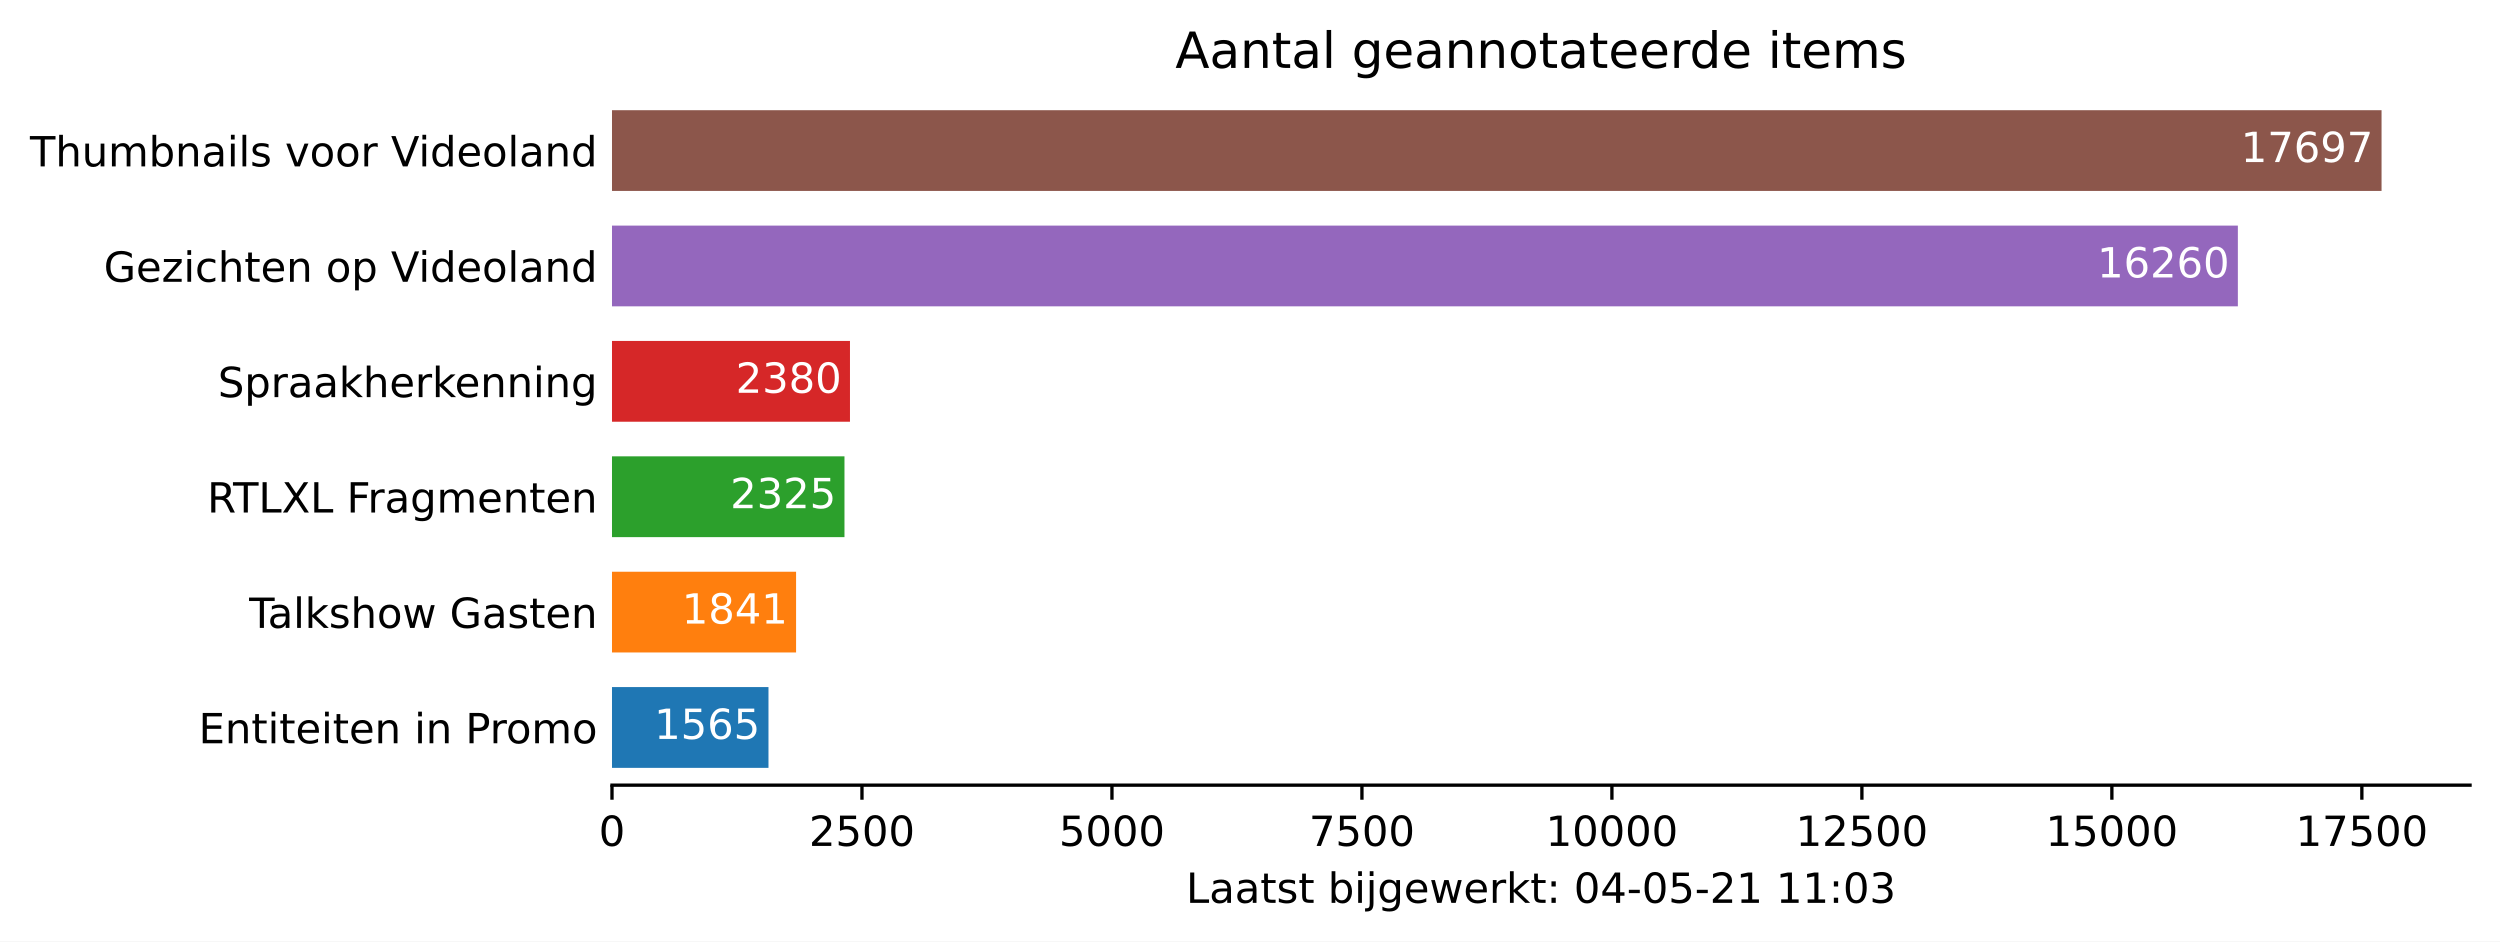
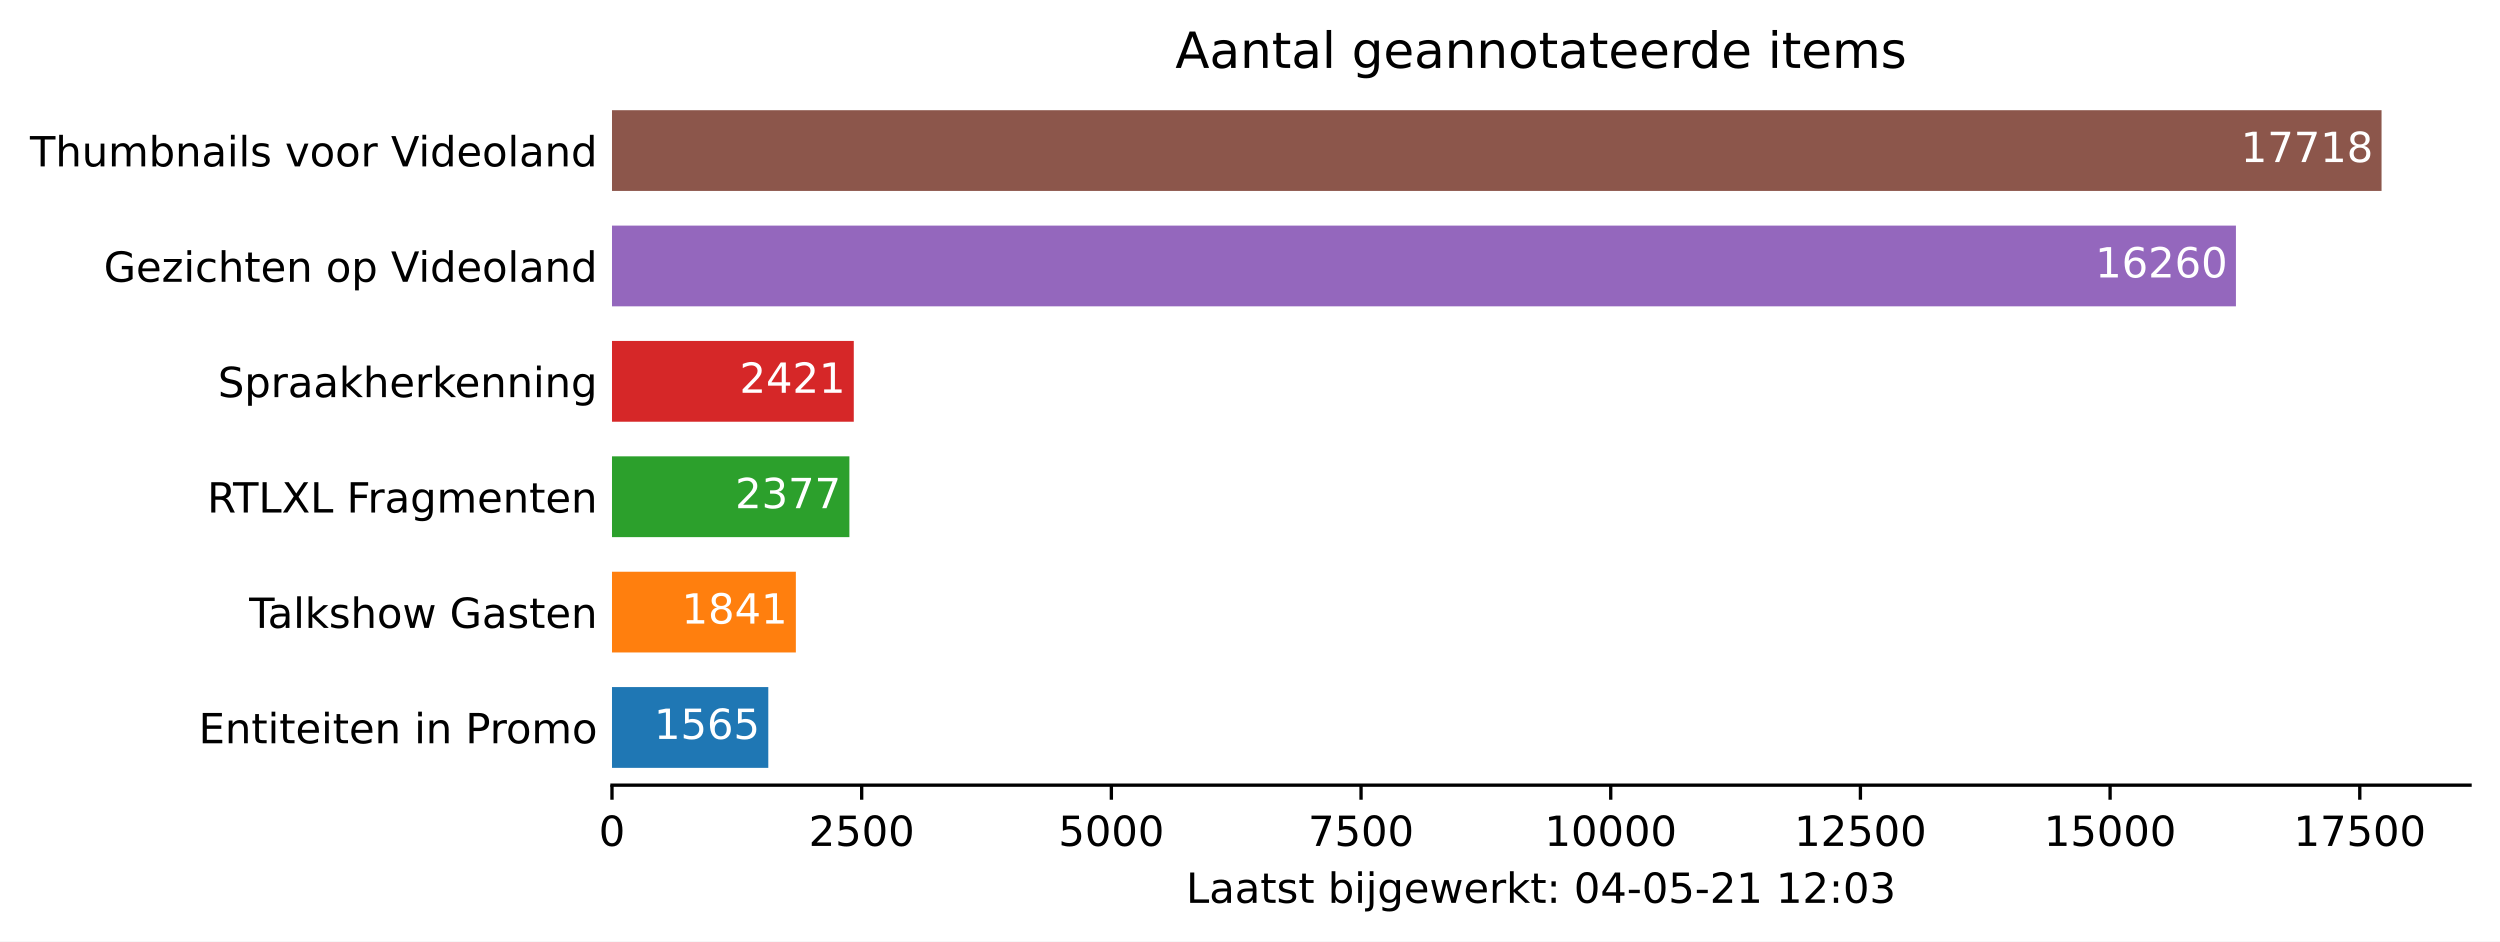
<svg xmlns="http://www.w3.org/2000/svg" xmlns:xlink="http://www.w3.org/1999/xlink" height="226.194pt" version="1.1" viewBox="0 0 600.633 226.194" width="600.633pt">
  <defs>
    <style type="text/css">*{stroke-linecap:butt;stroke-linejoin:round;}</style>
  </defs>
  <g id="figure_1">
    <g id="patch_1">
      <path d="M 0 226.194  L 600.633 226.194  L 600.633 0  L 0 0  z " style="fill:#ffffff;" />
    </g>
    <g id="axes_1">
      <g id="patch_2">
        <path d="M 147.033 188.638  L 593.433 188.638  L 593.433 22.318  L 147.033 22.318  z " style="fill:#ffffff;" />
      </g>
      <g id="patch_3">
-         <path clip-path="url(#pfae0122bdb)" d="M 147.033 184.48  L 184.63 184.48  L 184.63 165.076  L 147.033 165.076  z " style="fill:#1f77b4;" />
+         <path clip-path="url(#p03fb375055)" d="M 147.033 184.48  L 184.585 184.48  L 184.585 165.076  L 147.033 165.076  z " style="fill:#1f77b4;" />
      </g>
      <g id="patch_4">
-         <path clip-path="url(#pfae0122bdb)" d="M 147.033 156.76  L 191.26 156.76  L 191.26 137.356  L 147.033 137.356  z " style="fill:#ff7f0e;" />
+         <path clip-path="url(#p03fb375055)" d="M 147.033 156.76  L 191.208 156.76  L 191.208 137.356  L 147.033 137.356  z " style="fill:#ff7f0e;" />
      </g>
      <g id="patch_5">
-         <path clip-path="url(#pfae0122bdb)" d="M 147.033 129.04  L 202.887 129.04  L 202.887 109.636  L 147.033 109.636  z " style="fill:#2ca02c;" />
+         <path clip-path="url(#p03fb375055)" d="M 147.033 129.04  L 204.069 129.04  L 204.069 109.636  L 147.033 109.636  z " style="fill:#2ca02c;" />
      </g>
      <g id="patch_6">
-         <path clip-path="url(#pfae0122bdb)" d="M 147.033 101.32  L 204.209 101.32  L 204.209 81.916  L 147.033 81.916  z " style="fill:#d62728;" />
+         <path clip-path="url(#p03fb375055)" d="M 147.033 101.32  L 205.125 101.32  L 205.125 81.916  L 147.033 81.916  z " style="fill:#d62728;" />
      </g>
      <g id="patch_7">
-         <path clip-path="url(#pfae0122bdb)" d="M 147.033 73.6  L 537.654 73.6  L 537.654 54.196  L 147.033 54.196  z " style="fill:#9467bd;" />
+         <path clip-path="url(#p03fb375055)" d="M 147.033 73.6  L 537.191 73.6  L 537.191 54.196  L 147.033 54.196  z " style="fill:#9467bd;" />
      </g>
      <g id="patch_8">
-         <path clip-path="url(#pfae0122bdb)" d="M 147.033 45.88  L 572.176 45.88  L 572.176 26.476  L 147.033 26.476  z " style="fill:#8c564b;" />
+         <path clip-path="url(#p03fb375055)" d="M 147.033 45.88  L 572.176 45.88  L 572.176 26.476  L 147.033 26.476  z " style="fill:#8c564b;" />
      </g>
      <g id="matplotlib.axis_1">
        <g id="xtick_1">
          <g id="line2d_1">
            <defs>
-               <path d="M 0 0  L 0 3.5  " id="m5f03f64c68" style="stroke:#000000;stroke-width:0.8;" />
+               <path d="M 0 0  L 0 3.5  " id="m12573d5bdf" style="stroke:#000000;stroke-width:0.8;" />
            </defs>
            <g>
-               <use style="stroke:#000000;stroke-width:0.8;" x="147.033" xlink:href="#m5f03f64c68" y="188.638" />
+               <use style="stroke:#000000;stroke-width:0.8;" x="147.033" xlink:href="#m12573d5bdf" y="188.638" />
            </g>
          </g>
          <g id="text_1">
            <g transform="translate(143.8516 203.2366)scale(0.1 -0.1)">
              <defs>
                <path d="M 2034 4250  Q 1547 4250 1301 3770  Q 1056 3291 1056 2328  Q 1056 1369 1301 889  Q 1547 409 2034 409  Q 2525 409 2770 889  Q 3016 1369 3016 2328  Q 3016 3291 2770 3770  Q 2525 4250 2034 4250  z M 2034 4750  Q 2819 4750 3233 4129  Q 3647 3509 3647 2328  Q 3647 1150 3233 529  Q 2819 -91 2034 -91  Q 1250 -91 836 529  Q 422 1150 422 2328  Q 422 3509 836 4129  Q 1250 4750 2034 4750  z " id="DejaVuSans-30" transform="scale(0.015625)" />
              </defs>
              <use xlink:href="#DejaVuSans-30" />
            </g>
          </g>
        </g>
        <g id="xtick_2">
          <g id="line2d_2">
            <g>
-               <use style="stroke:#000000;stroke-width:0.8;" x="207.091" xlink:href="#m5f03f64c68" y="188.638" />
+               <use style="stroke:#000000;stroke-width:0.8;" x="207.02" xlink:href="#m12573d5bdf" y="188.638" />
            </g>
          </g>
          <g id="text_2">
-             <g transform="translate(194.3664 203.2366)scale(0.1 -0.1)">
+             <g transform="translate(194.2952 203.2366)scale(0.1 -0.1)">
              <defs>
                <path d="M 1228 531  L 3431 531  L 3431 0  L 469 0  L 469 531  Q 828 903 1448 1529  Q 2069 2156 2228 2338  Q 2531 2678 2651 2914  Q 2772 3150 2772 3378  Q 2772 3750 2511 3984  Q 2250 4219 1831 4219  Q 1534 4219 1204 4116  Q 875 4013 500 3803  L 500 4441  Q 881 4594 1212 4672  Q 1544 4750 1819 4750  Q 2544 4750 2975 4387  Q 3406 4025 3406 3419  Q 3406 3131 3298 2873  Q 3191 2616 2906 2266  Q 2828 2175 2409 1742  Q 1991 1309 1228 531  z " id="DejaVuSans-32" transform="scale(0.015625)" />
                <path d="M 691 4666  L 3169 4666  L 3169 4134  L 1269 4134  L 1269 2991  Q 1406 3038 1543 3061  Q 1681 3084 1819 3084  Q 2600 3084 3056 2656  Q 3513 2228 3513 1497  Q 3513 744 3044 326  Q 2575 -91 1722 -91  Q 1428 -91 1123 -41  Q 819 9 494 109  L 494 744  Q 775 591 1075 516  Q 1375 441 1709 441  Q 2250 441 2565 725  Q 2881 1009 2881 1497  Q 2881 1984 2565 2268  Q 2250 2553 1709 2553  Q 1456 2553 1204 2497  Q 953 2441 691 2322  L 691 4666  z " id="DejaVuSans-35" transform="scale(0.015625)" />
              </defs>
              <use xlink:href="#DejaVuSans-32" />
              <use x="63.623" xlink:href="#DejaVuSans-35" />
              <use x="127.246" xlink:href="#DejaVuSans-30" />
              <use x="190.869" xlink:href="#DejaVuSans-30" />
            </g>
          </g>
        </g>
        <g id="xtick_3">
          <g id="line2d_3">
            <g>
-               <use style="stroke:#000000;stroke-width:0.8;" x="267.15" xlink:href="#m5f03f64c68" y="188.638" />
+               <use style="stroke:#000000;stroke-width:0.8;" x="267.008" xlink:href="#m12573d5bdf" y="188.638" />
            </g>
          </g>
          <g id="text_3">
-             <g transform="translate(254.425 203.2366)scale(0.1 -0.1)">
+             <g transform="translate(254.2827 203.2366)scale(0.1 -0.1)">
              <use xlink:href="#DejaVuSans-35" />
              <use x="63.623" xlink:href="#DejaVuSans-30" />
              <use x="127.246" xlink:href="#DejaVuSans-30" />
              <use x="190.869" xlink:href="#DejaVuSans-30" />
            </g>
          </g>
        </g>
        <g id="xtick_4">
          <g id="line2d_4">
            <g>
-               <use style="stroke:#000000;stroke-width:0.8;" x="327.209" xlink:href="#m5f03f64c68" y="188.638" />
+               <use style="stroke:#000000;stroke-width:0.8;" x="326.995" xlink:href="#m12573d5bdf" y="188.638" />
            </g>
          </g>
          <g id="text_4">
-             <g transform="translate(314.4836 203.2366)scale(0.1 -0.1)">
+             <g transform="translate(314.2701 203.2366)scale(0.1 -0.1)">
              <defs>
                <path d="M 525 4666  L 3525 4666  L 3525 4397  L 1831 0  L 1172 0  L 2766 4134  L 525 4134  L 525 4666  z " id="DejaVuSans-37" transform="scale(0.015625)" />
              </defs>
              <use xlink:href="#DejaVuSans-37" />
              <use x="63.623" xlink:href="#DejaVuSans-35" />
              <use x="127.246" xlink:href="#DejaVuSans-30" />
              <use x="190.869" xlink:href="#DejaVuSans-30" />
            </g>
          </g>
        </g>
        <g id="xtick_5">
          <g id="line2d_5">
            <g>
-               <use style="stroke:#000000;stroke-width:0.8;" x="387.267" xlink:href="#m5f03f64c68" y="188.638" />
+               <use style="stroke:#000000;stroke-width:0.8;" x="386.983" xlink:href="#m12573d5bdf" y="188.638" />
            </g>
          </g>
          <g id="text_5">
-             <g transform="translate(371.361 203.2366)scale(0.1 -0.1)">
+             <g transform="translate(371.0763 203.2366)scale(0.1 -0.1)">
              <defs>
                <path d="M 794 531  L 1825 531  L 1825 4091  L 703 3866  L 703 4441  L 1819 4666  L 2450 4666  L 2450 531  L 3481 531  L 3481 0  L 794 0  L 794 531  z " id="DejaVuSans-31" transform="scale(0.015625)" />
              </defs>
              <use xlink:href="#DejaVuSans-31" />
              <use x="63.623" xlink:href="#DejaVuSans-30" />
              <use x="127.246" xlink:href="#DejaVuSans-30" />
              <use x="190.869" xlink:href="#DejaVuSans-30" />
              <use x="254.492" xlink:href="#DejaVuSans-30" />
            </g>
          </g>
        </g>
        <g id="xtick_6">
          <g id="line2d_6">
            <g>
-               <use style="stroke:#000000;stroke-width:0.8;" x="447.326" xlink:href="#m5f03f64c68" y="188.638" />
+               <use style="stroke:#000000;stroke-width:0.8;" x="446.97" xlink:href="#m12573d5bdf" y="188.638" />
            </g>
          </g>
          <g id="text_6">
-             <g transform="translate(431.4196 203.2366)scale(0.1 -0.1)">
+             <g transform="translate(431.0637 203.2366)scale(0.1 -0.1)">
              <use xlink:href="#DejaVuSans-31" />
              <use x="63.623" xlink:href="#DejaVuSans-32" />
              <use x="127.246" xlink:href="#DejaVuSans-35" />
              <use x="190.869" xlink:href="#DejaVuSans-30" />
              <use x="254.492" xlink:href="#DejaVuSans-30" />
            </g>
          </g>
        </g>
        <g id="xtick_7">
          <g id="line2d_7">
            <g>
-               <use style="stroke:#000000;stroke-width:0.8;" x="507.384" xlink:href="#m5f03f64c68" y="188.638" />
+               <use style="stroke:#000000;stroke-width:0.8;" x="506.957" xlink:href="#m12573d5bdf" y="188.638" />
            </g>
          </g>
          <g id="text_7">
-             <g transform="translate(491.4782 203.2366)scale(0.1 -0.1)">
+             <g transform="translate(491.0511 203.2366)scale(0.1 -0.1)">
              <use xlink:href="#DejaVuSans-31" />
              <use x="63.623" xlink:href="#DejaVuSans-35" />
              <use x="127.246" xlink:href="#DejaVuSans-30" />
              <use x="190.869" xlink:href="#DejaVuSans-30" />
              <use x="254.492" xlink:href="#DejaVuSans-30" />
            </g>
          </g>
        </g>
        <g id="xtick_8">
          <g id="line2d_8">
            <g>
-               <use style="stroke:#000000;stroke-width:0.8;" x="567.443" xlink:href="#m5f03f64c68" y="188.638" />
+               <use style="stroke:#000000;stroke-width:0.8;" x="566.945" xlink:href="#m12573d5bdf" y="188.638" />
            </g>
          </g>
          <g id="text_8">
-             <g transform="translate(551.5368 203.2366)scale(0.1 -0.1)">
+             <g transform="translate(551.0385 203.2366)scale(0.1 -0.1)">
              <use xlink:href="#DejaVuSans-31" />
              <use x="63.623" xlink:href="#DejaVuSans-37" />
              <use x="127.246" xlink:href="#DejaVuSans-35" />
              <use x="190.869" xlink:href="#DejaVuSans-30" />
              <use x="254.492" xlink:href="#DejaVuSans-30" />
            </g>
          </g>
        </g>
        <g id="text_9">
          <g transform="translate(284.9578 216.9147)scale(0.1 -0.1)">
            <defs>
              <path d="M 628 4666  L 1259 4666  L 1259 531  L 3531 531  L 3531 0  L 628 0  L 628 4666  z " id="DejaVuSans-4c" transform="scale(0.015625)" />
              <path d="M 2194 1759  Q 1497 1759 1228 1600  Q 959 1441 959 1056  Q 959 750 1161 570  Q 1363 391 1709 391  Q 2188 391 2477 730  Q 2766 1069 2766 1631  L 2766 1759  L 2194 1759  z M 3341 1997  L 3341 0  L 2766 0  L 2766 531  Q 2569 213 2275 61  Q 1981 -91 1556 -91  Q 1019 -91 701 211  Q 384 513 384 1019  Q 384 1609 779 1909  Q 1175 2209 1959 2209  L 2766 2209  L 2766 2266  Q 2766 2663 2505 2880  Q 2244 3097 1772 3097  Q 1472 3097 1187 3025  Q 903 2953 641 2809  L 641 3341  Q 956 3463 1253 3523  Q 1550 3584 1831 3584  Q 2591 3584 2966 3190  Q 3341 2797 3341 1997  z " id="DejaVuSans-61" transform="scale(0.015625)" />
              <path d="M 1172 4494  L 1172 3500  L 2356 3500  L 2356 3053  L 1172 3053  L 1172 1153  Q 1172 725 1289 603  Q 1406 481 1766 481  L 2356 481  L 2356 0  L 1766 0  Q 1100 0 847 248  Q 594 497 594 1153  L 594 3053  L 172 3053  L 172 3500  L 594 3500  L 594 4494  L 1172 4494  z " id="DejaVuSans-74" transform="scale(0.015625)" />
              <path d="M 2834 3397  L 2834 2853  Q 2591 2978 2328 3040  Q 2066 3103 1784 3103  Q 1356 3103 1142 2972  Q 928 2841 928 2578  Q 928 2378 1081 2264  Q 1234 2150 1697 2047  L 1894 2003  Q 2506 1872 2764 1633  Q 3022 1394 3022 966  Q 3022 478 2636 193  Q 2250 -91 1575 -91  Q 1294 -91 989 -36  Q 684 19 347 128  L 347 722  Q 666 556 975 473  Q 1284 391 1588 391  Q 1994 391 2212 530  Q 2431 669 2431 922  Q 2431 1156 2273 1281  Q 2116 1406 1581 1522  L 1381 1569  Q 847 1681 609 1914  Q 372 2147 372 2553  Q 372 3047 722 3315  Q 1072 3584 1716 3584  Q 2034 3584 2315 3537  Q 2597 3491 2834 3397  z " id="DejaVuSans-73" transform="scale(0.015625)" />
              <path id="DejaVuSans-20" transform="scale(0.015625)" />
              <path d="M 3116 1747  Q 3116 2381 2855 2742  Q 2594 3103 2138 3103  Q 1681 3103 1420 2742  Q 1159 2381 1159 1747  Q 1159 1113 1420 752  Q 1681 391 2138 391  Q 2594 391 2855 752  Q 3116 1113 3116 1747  z M 1159 2969  Q 1341 3281 1617 3432  Q 1894 3584 2278 3584  Q 2916 3584 3314 3078  Q 3713 2572 3713 1747  Q 3713 922 3314 415  Q 2916 -91 2278 -91  Q 1894 -91 1617 61  Q 1341 213 1159 525  L 1159 0  L 581 0  L 581 4863  L 1159 4863  L 1159 2969  z " id="DejaVuSans-62" transform="scale(0.015625)" />
              <path d="M 603 3500  L 1178 3500  L 1178 0  L 603 0  L 603 3500  z M 603 4863  L 1178 4863  L 1178 4134  L 603 4134  L 603 4863  z " id="DejaVuSans-69" transform="scale(0.015625)" />
              <path d="M 603 3500  L 1178 3500  L 1178 -63  Q 1178 -731 923 -1031  Q 669 -1331 103 -1331  L -116 -1331  L -116 -844  L 38 -844  Q 366 -844 484 -692  Q 603 -541 603 -63  L 603 3500  z M 603 4863  L 1178 4863  L 1178 4134  L 603 4134  L 603 4863  z " id="DejaVuSans-6a" transform="scale(0.015625)" />
              <path d="M 2906 1791  Q 2906 2416 2648 2759  Q 2391 3103 1925 3103  Q 1463 3103 1205 2759  Q 947 2416 947 1791  Q 947 1169 1205 825  Q 1463 481 1925 481  Q 2391 481 2648 825  Q 2906 1169 2906 1791  z M 3481 434  Q 3481 -459 3084 -895  Q 2688 -1331 1869 -1331  Q 1566 -1331 1297 -1286  Q 1028 -1241 775 -1147  L 775 -588  Q 1028 -725 1275 -790  Q 1522 -856 1778 -856  Q 2344 -856 2625 -561  Q 2906 -266 2906 331  L 2906 616  Q 2728 306 2450 153  Q 2172 0 1784 0  Q 1141 0 747 490  Q 353 981 353 1791  Q 353 2603 747 3093  Q 1141 3584 1784 3584  Q 2172 3584 2450 3431  Q 2728 3278 2906 2969  L 2906 3500  L 3481 3500  L 3481 434  z " id="DejaVuSans-67" transform="scale(0.015625)" />
              <path d="M 3597 1894  L 3597 1613  L 953 1613  Q 991 1019 1311 708  Q 1631 397 2203 397  Q 2534 397 2845 478  Q 3156 559 3463 722  L 3463 178  Q 3153 47 2828 -22  Q 2503 -91 2169 -91  Q 1331 -91 842 396  Q 353 884 353 1716  Q 353 2575 817 3079  Q 1281 3584 2069 3584  Q 2775 3584 3186 3129  Q 3597 2675 3597 1894  z M 3022 2063  Q 3016 2534 2758 2815  Q 2500 3097 2075 3097  Q 1594 3097 1305 2825  Q 1016 2553 972 2059  L 3022 2063  z " id="DejaVuSans-65" transform="scale(0.015625)" />
              <path d="M 269 3500  L 844 3500  L 1563 769  L 2278 3500  L 2956 3500  L 3675 769  L 4391 3500  L 4966 3500  L 4050 0  L 3372 0  L 2619 2869  L 1863 0  L 1184 0  L 269 3500  z " id="DejaVuSans-77" transform="scale(0.015625)" />
              <path d="M 2631 2963  Q 2534 3019 2420 3045  Q 2306 3072 2169 3072  Q 1681 3072 1420 2755  Q 1159 2438 1159 1844  L 1159 0  L 581 0  L 581 3500  L 1159 3500  L 1159 2956  Q 1341 3275 1631 3429  Q 1922 3584 2338 3584  Q 2397 3584 2469 3576  Q 2541 3569 2628 3553  L 2631 2963  z " id="DejaVuSans-72" transform="scale(0.015625)" />
              <path d="M 581 4863  L 1159 4863  L 1159 1991  L 2875 3500  L 3609 3500  L 1753 1863  L 3688 0  L 2938 0  L 1159 1709  L 1159 0  L 581 0  L 581 4863  z " id="DejaVuSans-6b" transform="scale(0.015625)" />
              <path d="M 750 794  L 1409 794  L 1409 0  L 750 0  L 750 794  z M 750 3309  L 1409 3309  L 1409 2516  L 750 2516  L 750 3309  z " id="DejaVuSans-3a" transform="scale(0.015625)" />
              <path d="M 2419 4116  L 825 1625  L 2419 1625  L 2419 4116  z M 2253 4666  L 3047 4666  L 3047 1625  L 3713 1625  L 3713 1100  L 3047 1100  L 3047 0  L 2419 0  L 2419 1100  L 313 1100  L 313 1709  L 2253 4666  z " id="DejaVuSans-34" transform="scale(0.015625)" />
              <path d="M 313 2009  L 1997 2009  L 1997 1497  L 313 1497  L 313 2009  z " id="DejaVuSans-2d" transform="scale(0.015625)" />
              <path d="M 2597 2516  Q 3050 2419 3304 2112  Q 3559 1806 3559 1356  Q 3559 666 3084 287  Q 2609 -91 1734 -91  Q 1441 -91 1130 -33  Q 819 25 488 141  L 488 750  Q 750 597 1062 519  Q 1375 441 1716 441  Q 2309 441 2620 675  Q 2931 909 2931 1356  Q 2931 1769 2642 2001  Q 2353 2234 1838 2234  L 1294 2234  L 1294 2753  L 1863 2753  Q 2328 2753 2575 2939  Q 2822 3125 2822 3475  Q 2822 3834 2567 4026  Q 2313 4219 1838 4219  Q 1578 4219 1281 4162  Q 984 4106 628 3988  L 628 4550  Q 988 4650 1302 4700  Q 1616 4750 1894 4750  Q 2613 4750 3031 4423  Q 3450 4097 3450 3541  Q 3450 3153 3228 2886  Q 3006 2619 2597 2516  z " id="DejaVuSans-33" transform="scale(0.015625)" />
            </defs>
            <use xlink:href="#DejaVuSans-4c" />
            <use x="55.713" xlink:href="#DejaVuSans-61" />
            <use x="116.992" xlink:href="#DejaVuSans-61" />
            <use x="178.271" xlink:href="#DejaVuSans-74" />
            <use x="217.48" xlink:href="#DejaVuSans-73" />
            <use x="269.58" xlink:href="#DejaVuSans-74" />
            <use x="308.789" xlink:href="#DejaVuSans-20" />
            <use x="340.576" xlink:href="#DejaVuSans-62" />
            <use x="404.053" xlink:href="#DejaVuSans-69" />
            <use x="431.836" xlink:href="#DejaVuSans-6a" />
            <use x="459.619" xlink:href="#DejaVuSans-67" />
            <use x="523.096" xlink:href="#DejaVuSans-65" />
            <use x="584.619" xlink:href="#DejaVuSans-77" />
            <use x="666.406" xlink:href="#DejaVuSans-65" />
            <use x="727.93" xlink:href="#DejaVuSans-72" />
            <use x="769.043" xlink:href="#DejaVuSans-6b" />
            <use x="826.953" xlink:href="#DejaVuSans-74" />
            <use x="866.162" xlink:href="#DejaVuSans-3a" />
            <use x="899.854" xlink:href="#DejaVuSans-20" />
            <use x="931.641" xlink:href="#DejaVuSans-30" />
            <use x="995.264" xlink:href="#DejaVuSans-34" />
            <use x="1058.887" xlink:href="#DejaVuSans-2d" />
            <use x="1094.971" xlink:href="#DejaVuSans-30" />
            <use x="1158.594" xlink:href="#DejaVuSans-35" />
            <use x="1222.217" xlink:href="#DejaVuSans-2d" />
            <use x="1258.301" xlink:href="#DejaVuSans-32" />
            <use x="1321.924" xlink:href="#DejaVuSans-31" />
            <use x="1385.547" xlink:href="#DejaVuSans-20" />
            <use x="1417.334" xlink:href="#DejaVuSans-31" />
-             <use x="1480.957" xlink:href="#DejaVuSans-31" />
+             <use x="1480.957" xlink:href="#DejaVuSans-32" />
            <use x="1544.58" xlink:href="#DejaVuSans-3a" />
            <use x="1578.271" xlink:href="#DejaVuSans-30" />
            <use x="1641.895" xlink:href="#DejaVuSans-33" />
          </g>
        </g>
      </g>
      <g id="matplotlib.axis_2">
        <g id="ytick_1">
          <g id="line2d_9" />
          <g id="text_10">
            <g transform="translate(47.725 178.5773)scale(0.1 -0.1)">
              <defs>
                <path d="M 628 4666  L 3578 4666  L 3578 4134  L 1259 4134  L 1259 2753  L 3481 2753  L 3481 2222  L 1259 2222  L 1259 531  L 3634 531  L 3634 0  L 628 0  L 628 4666  z " id="DejaVuSans-45" transform="scale(0.015625)" />
                <path d="M 3513 2113  L 3513 0  L 2938 0  L 2938 2094  Q 2938 2591 2744 2837  Q 2550 3084 2163 3084  Q 1697 3084 1428 2787  Q 1159 2491 1159 1978  L 1159 0  L 581 0  L 581 3500  L 1159 3500  L 1159 2956  Q 1366 3272 1645 3428  Q 1925 3584 2291 3584  Q 2894 3584 3203 3211  Q 3513 2838 3513 2113  z " id="DejaVuSans-6e" transform="scale(0.015625)" />
                <path d="M 1259 4147  L 1259 2394  L 2053 2394  Q 2494 2394 2734 2622  Q 2975 2850 2975 3272  Q 2975 3691 2734 3919  Q 2494 4147 2053 4147  L 1259 4147  z M 628 4666  L 2053 4666  Q 2838 4666 3239 4311  Q 3641 3956 3641 3272  Q 3641 2581 3239 2228  Q 2838 1875 2053 1875  L 1259 1875  L 1259 0  L 628 0  L 628 4666  z " id="DejaVuSans-50" transform="scale(0.015625)" />
                <path d="M 1959 3097  Q 1497 3097 1228 2736  Q 959 2375 959 1747  Q 959 1119 1226 758  Q 1494 397 1959 397  Q 2419 397 2687 759  Q 2956 1122 2956 1747  Q 2956 2369 2687 2733  Q 2419 3097 1959 3097  z M 1959 3584  Q 2709 3584 3137 3096  Q 3566 2609 3566 1747  Q 3566 888 3137 398  Q 2709 -91 1959 -91  Q 1206 -91 779 398  Q 353 888 353 1747  Q 353 2609 779 3096  Q 1206 3584 1959 3584  z " id="DejaVuSans-6f" transform="scale(0.015625)" />
                <path d="M 3328 2828  Q 3544 3216 3844 3400  Q 4144 3584 4550 3584  Q 5097 3584 5394 3201  Q 5691 2819 5691 2113  L 5691 0  L 5113 0  L 5113 2094  Q 5113 2597 4934 2840  Q 4756 3084 4391 3084  Q 3944 3084 3684 2787  Q 3425 2491 3425 1978  L 3425 0  L 2847 0  L 2847 2094  Q 2847 2600 2669 2842  Q 2491 3084 2119 3084  Q 1678 3084 1418 2786  Q 1159 2488 1159 1978  L 1159 0  L 581 0  L 581 3500  L 1159 3500  L 1159 2956  Q 1356 3278 1631 3431  Q 1906 3584 2284 3584  Q 2666 3584 2933 3390  Q 3200 3197 3328 2828  z " id="DejaVuSans-6d" transform="scale(0.015625)" />
              </defs>
              <use xlink:href="#DejaVuSans-45" />
              <use x="63.184" xlink:href="#DejaVuSans-6e" />
              <use x="126.562" xlink:href="#DejaVuSans-74" />
              <use x="165.771" xlink:href="#DejaVuSans-69" />
              <use x="193.555" xlink:href="#DejaVuSans-74" />
              <use x="232.764" xlink:href="#DejaVuSans-65" />
              <use x="294.287" xlink:href="#DejaVuSans-69" />
              <use x="322.07" xlink:href="#DejaVuSans-74" />
              <use x="361.279" xlink:href="#DejaVuSans-65" />
              <use x="422.803" xlink:href="#DejaVuSans-6e" />
              <use x="486.182" xlink:href="#DejaVuSans-20" />
              <use x="517.969" xlink:href="#DejaVuSans-69" />
              <use x="545.752" xlink:href="#DejaVuSans-6e" />
              <use x="609.131" xlink:href="#DejaVuSans-20" />
              <use x="640.918" xlink:href="#DejaVuSans-50" />
              <use x="699.471" xlink:href="#DejaVuSans-72" />
              <use x="738.334" xlink:href="#DejaVuSans-6f" />
              <use x="799.516" xlink:href="#DejaVuSans-6d" />
              <use x="896.928" xlink:href="#DejaVuSans-6f" />
            </g>
          </g>
        </g>
        <g id="ytick_2">
          <g id="line2d_10" />
          <g id="text_11">
            <g transform="translate(59.85938 150.8573)scale(0.1 -0.1)">
              <defs>
                <path d="M -19 4666  L 3928 4666  L 3928 4134  L 2272 4134  L 2272 0  L 1638 0  L 1638 4134  L -19 4134  L -19 4666  z " id="DejaVuSans-54" transform="scale(0.015625)" />
                <path d="M 603 4863  L 1178 4863  L 1178 0  L 603 0  L 603 4863  z " id="DejaVuSans-6c" transform="scale(0.015625)" />
                <path d="M 3513 2113  L 3513 0  L 2938 0  L 2938 2094  Q 2938 2591 2744 2837  Q 2550 3084 2163 3084  Q 1697 3084 1428 2787  Q 1159 2491 1159 1978  L 1159 0  L 581 0  L 581 4863  L 1159 4863  L 1159 2956  Q 1366 3272 1645 3428  Q 1925 3584 2291 3584  Q 2894 3584 3203 3211  Q 3513 2838 3513 2113  z " id="DejaVuSans-68" transform="scale(0.015625)" />
                <path d="M 3809 666  L 3809 1919  L 2778 1919  L 2778 2438  L 4434 2438  L 4434 434  Q 4069 175 3628 42  Q 3188 -91 2688 -91  Q 1594 -91 976 548  Q 359 1188 359 2328  Q 359 3472 976 4111  Q 1594 4750 2688 4750  Q 3144 4750 3555 4637  Q 3966 4525 4313 4306  L 4313 3634  Q 3963 3931 3569 4081  Q 3175 4231 2741 4231  Q 1884 4231 1454 3753  Q 1025 3275 1025 2328  Q 1025 1384 1454 906  Q 1884 428 2741 428  Q 3075 428 3337 486  Q 3600 544 3809 666  z " id="DejaVuSans-47" transform="scale(0.015625)" />
              </defs>
              <use xlink:href="#DejaVuSans-54" />
              <use x="44.584" xlink:href="#DejaVuSans-61" />
              <use x="105.863" xlink:href="#DejaVuSans-6c" />
              <use x="133.646" xlink:href="#DejaVuSans-6b" />
              <use x="191.557" xlink:href="#DejaVuSans-73" />
              <use x="243.656" xlink:href="#DejaVuSans-68" />
              <use x="307.035" xlink:href="#DejaVuSans-6f" />
              <use x="368.217" xlink:href="#DejaVuSans-77" />
              <use x="450.004" xlink:href="#DejaVuSans-20" />
              <use x="481.791" xlink:href="#DejaVuSans-47" />
              <use x="559.281" xlink:href="#DejaVuSans-61" />
              <use x="620.561" xlink:href="#DejaVuSans-73" />
              <use x="672.66" xlink:href="#DejaVuSans-74" />
              <use x="711.869" xlink:href="#DejaVuSans-65" />
              <use x="773.393" xlink:href="#DejaVuSans-6e" />
            </g>
          </g>
        </g>
        <g id="ytick_3">
          <g id="line2d_11" />
          <g id="text_12">
            <g transform="translate(49.77344 123.1373)scale(0.1 -0.1)">
              <defs>
                <path d="M 2841 2188  Q 3044 2119 3236 1894  Q 3428 1669 3622 1275  L 4263 0  L 3584 0  L 2988 1197  Q 2756 1666 2539 1819  Q 2322 1972 1947 1972  L 1259 1972  L 1259 0  L 628 0  L 628 4666  L 2053 4666  Q 2853 4666 3247 4331  Q 3641 3997 3641 3322  Q 3641 2881 3436 2590  Q 3231 2300 2841 2188  z M 1259 4147  L 1259 2491  L 2053 2491  Q 2509 2491 2742 2702  Q 2975 2913 2975 3322  Q 2975 3731 2742 3939  Q 2509 4147 2053 4147  L 1259 4147  z " id="DejaVuSans-52" transform="scale(0.015625)" />
                <path d="M 403 4666  L 1081 4666  L 2241 2931  L 3406 4666  L 4084 4666  L 2584 2425  L 4184 0  L 3506 0  L 2194 1984  L 872 0  L 191 0  L 1856 2491  L 403 4666  z " id="DejaVuSans-58" transform="scale(0.015625)" />
                <path d="M 628 4666  L 3309 4666  L 3309 4134  L 1259 4134  L 1259 2759  L 3109 2759  L 3109 2228  L 1259 2228  L 1259 0  L 628 0  L 628 4666  z " id="DejaVuSans-46" transform="scale(0.015625)" />
              </defs>
              <use xlink:href="#DejaVuSans-52" />
              <use x="62.232" xlink:href="#DejaVuSans-54" />
              <use x="123.316" xlink:href="#DejaVuSans-4c" />
              <use x="179.029" xlink:href="#DejaVuSans-58" />
              <use x="247.535" xlink:href="#DejaVuSans-4c" />
              <use x="303.248" xlink:href="#DejaVuSans-20" />
              <use x="335.035" xlink:href="#DejaVuSans-46" />
              <use x="385.305" xlink:href="#DejaVuSans-72" />
              <use x="426.418" xlink:href="#DejaVuSans-61" />
              <use x="487.697" xlink:href="#DejaVuSans-67" />
              <use x="551.174" xlink:href="#DejaVuSans-6d" />
              <use x="648.586" xlink:href="#DejaVuSans-65" />
              <use x="710.109" xlink:href="#DejaVuSans-6e" />
              <use x="773.488" xlink:href="#DejaVuSans-74" />
              <use x="812.697" xlink:href="#DejaVuSans-65" />
              <use x="874.221" xlink:href="#DejaVuSans-6e" />
            </g>
          </g>
        </g>
        <g id="ytick_4">
          <g id="line2d_12" />
          <g id="text_13">
            <g transform="translate(52.35625 95.41734)scale(0.1 -0.1)">
              <defs>
                <path d="M 3425 4513  L 3425 3897  Q 3066 4069 2747 4153  Q 2428 4238 2131 4238  Q 1616 4238 1336 4038  Q 1056 3838 1056 3469  Q 1056 3159 1242 3001  Q 1428 2844 1947 2747  L 2328 2669  Q 3034 2534 3370 2195  Q 3706 1856 3706 1288  Q 3706 609 3251 259  Q 2797 -91 1919 -91  Q 1588 -91 1214 -16  Q 841 59 441 206  L 441 856  Q 825 641 1194 531  Q 1563 422 1919 422  Q 2459 422 2753 634  Q 3047 847 3047 1241  Q 3047 1584 2836 1778  Q 2625 1972 2144 2069  L 1759 2144  Q 1053 2284 737 2584  Q 422 2884 422 3419  Q 422 4038 858 4394  Q 1294 4750 2059 4750  Q 2388 4750 2728 4690  Q 3069 4631 3425 4513  z " id="DejaVuSans-53" transform="scale(0.015625)" />
                <path d="M 1159 525  L 1159 -1331  L 581 -1331  L 581 3500  L 1159 3500  L 1159 2969  Q 1341 3281 1617 3432  Q 1894 3584 2278 3584  Q 2916 3584 3314 3078  Q 3713 2572 3713 1747  Q 3713 922 3314 415  Q 2916 -91 2278 -91  Q 1894 -91 1617 61  Q 1341 213 1159 525  z M 3116 1747  Q 3116 2381 2855 2742  Q 2594 3103 2138 3103  Q 1681 3103 1420 2742  Q 1159 2381 1159 1747  Q 1159 1113 1420 752  Q 1681 391 2138 391  Q 2594 391 2855 752  Q 3116 1113 3116 1747  z " id="DejaVuSans-70" transform="scale(0.015625)" />
              </defs>
              <use xlink:href="#DejaVuSans-53" />
              <use x="63.477" xlink:href="#DejaVuSans-70" />
              <use x="126.953" xlink:href="#DejaVuSans-72" />
              <use x="168.066" xlink:href="#DejaVuSans-61" />
              <use x="229.346" xlink:href="#DejaVuSans-61" />
              <use x="290.625" xlink:href="#DejaVuSans-6b" />
              <use x="348.535" xlink:href="#DejaVuSans-68" />
              <use x="411.914" xlink:href="#DejaVuSans-65" />
              <use x="473.438" xlink:href="#DejaVuSans-72" />
              <use x="514.551" xlink:href="#DejaVuSans-6b" />
              <use x="568.836" xlink:href="#DejaVuSans-65" />
              <use x="630.359" xlink:href="#DejaVuSans-6e" />
              <use x="693.738" xlink:href="#DejaVuSans-6e" />
              <use x="757.117" xlink:href="#DejaVuSans-69" />
              <use x="784.9" xlink:href="#DejaVuSans-6e" />
              <use x="848.279" xlink:href="#DejaVuSans-67" />
            </g>
          </g>
        </g>
        <g id="ytick_5">
          <g id="line2d_13" />
          <g id="text_14">
            <g transform="translate(24.92813 67.69734)scale(0.1 -0.1)">
              <defs>
                <path d="M 353 3500  L 3084 3500  L 3084 2975  L 922 459  L 3084 459  L 3084 0  L 275 0  L 275 525  L 2438 3041  L 353 3041  L 353 3500  z " id="DejaVuSans-7a" transform="scale(0.015625)" />
                <path d="M 3122 3366  L 3122 2828  Q 2878 2963 2633 3030  Q 2388 3097 2138 3097  Q 1578 3097 1268 2742  Q 959 2388 959 1747  Q 959 1106 1268 751  Q 1578 397 2138 397  Q 2388 397 2633 464  Q 2878 531 3122 666  L 3122 134  Q 2881 22 2623 -34  Q 2366 -91 2075 -91  Q 1284 -91 818 406  Q 353 903 353 1747  Q 353 2603 823 3093  Q 1294 3584 2113 3584  Q 2378 3584 2631 3529  Q 2884 3475 3122 3366  z " id="DejaVuSans-63" transform="scale(0.015625)" />
                <path d="M 1831 0  L 50 4666  L 709 4666  L 2188 738  L 3669 4666  L 4325 4666  L 2547 0  L 1831 0  z " id="DejaVuSans-56" transform="scale(0.015625)" />
                <path d="M 2906 2969  L 2906 4863  L 3481 4863  L 3481 0  L 2906 0  L 2906 525  Q 2725 213 2448 61  Q 2172 -91 1784 -91  Q 1150 -91 751 415  Q 353 922 353 1747  Q 353 2572 751 3078  Q 1150 3584 1784 3584  Q 2172 3584 2448 3432  Q 2725 3281 2906 2969  z M 947 1747  Q 947 1113 1208 752  Q 1469 391 1925 391  Q 2381 391 2643 752  Q 2906 1113 2906 1747  Q 2906 2381 2643 2742  Q 2381 3103 1925 3103  Q 1469 3103 1208 2742  Q 947 2381 947 1747  z " id="DejaVuSans-64" transform="scale(0.015625)" />
              </defs>
              <use xlink:href="#DejaVuSans-47" />
              <use x="77.49" xlink:href="#DejaVuSans-65" />
              <use x="139.014" xlink:href="#DejaVuSans-7a" />
              <use x="191.504" xlink:href="#DejaVuSans-69" />
              <use x="219.287" xlink:href="#DejaVuSans-63" />
              <use x="274.268" xlink:href="#DejaVuSans-68" />
              <use x="337.646" xlink:href="#DejaVuSans-74" />
              <use x="376.855" xlink:href="#DejaVuSans-65" />
              <use x="438.379" xlink:href="#DejaVuSans-6e" />
              <use x="501.758" xlink:href="#DejaVuSans-20" />
              <use x="533.545" xlink:href="#DejaVuSans-6f" />
              <use x="594.727" xlink:href="#DejaVuSans-70" />
              <use x="658.203" xlink:href="#DejaVuSans-20" />
              <use x="689.99" xlink:href="#DejaVuSans-56" />
              <use x="756.148" xlink:href="#DejaVuSans-69" />
              <use x="783.932" xlink:href="#DejaVuSans-64" />
              <use x="847.408" xlink:href="#DejaVuSans-65" />
              <use x="908.932" xlink:href="#DejaVuSans-6f" />
              <use x="970.113" xlink:href="#DejaVuSans-6c" />
              <use x="997.896" xlink:href="#DejaVuSans-61" />
              <use x="1059.176" xlink:href="#DejaVuSans-6e" />
              <use x="1122.555" xlink:href="#DejaVuSans-64" />
            </g>
          </g>
        </g>
        <g id="ytick_6">
          <g id="line2d_14" />
          <g id="text_15">
            <g transform="translate(7.2 39.97734)scale(0.1 -0.1)">
              <defs>
                <path d="M 544 1381  L 544 3500  L 1119 3500  L 1119 1403  Q 1119 906 1312 657  Q 1506 409 1894 409  Q 2359 409 2629 706  Q 2900 1003 2900 1516  L 2900 3500  L 3475 3500  L 3475 0  L 2900 0  L 2900 538  Q 2691 219 2414 64  Q 2138 -91 1772 -91  Q 1169 -91 856 284  Q 544 659 544 1381  z M 1991 3584  L 1991 3584  z " id="DejaVuSans-75" transform="scale(0.015625)" />
                <path d="M 191 3500  L 800 3500  L 1894 563  L 2988 3500  L 3597 3500  L 2284 0  L 1503 0  L 191 3500  z " id="DejaVuSans-76" transform="scale(0.015625)" />
              </defs>
              <use xlink:href="#DejaVuSans-54" />
              <use x="61.084" xlink:href="#DejaVuSans-68" />
              <use x="124.463" xlink:href="#DejaVuSans-75" />
              <use x="187.842" xlink:href="#DejaVuSans-6d" />
              <use x="285.254" xlink:href="#DejaVuSans-62" />
              <use x="348.73" xlink:href="#DejaVuSans-6e" />
              <use x="412.109" xlink:href="#DejaVuSans-61" />
              <use x="473.389" xlink:href="#DejaVuSans-69" />
              <use x="501.172" xlink:href="#DejaVuSans-6c" />
              <use x="528.955" xlink:href="#DejaVuSans-73" />
              <use x="581.055" xlink:href="#DejaVuSans-20" />
              <use x="612.842" xlink:href="#DejaVuSans-76" />
              <use x="672.021" xlink:href="#DejaVuSans-6f" />
              <use x="733.203" xlink:href="#DejaVuSans-6f" />
              <use x="794.385" xlink:href="#DejaVuSans-72" />
              <use x="835.498" xlink:href="#DejaVuSans-20" />
              <use x="867.285" xlink:href="#DejaVuSans-56" />
              <use x="933.443" xlink:href="#DejaVuSans-69" />
              <use x="961.227" xlink:href="#DejaVuSans-64" />
              <use x="1024.703" xlink:href="#DejaVuSans-65" />
              <use x="1086.227" xlink:href="#DejaVuSans-6f" />
              <use x="1147.408" xlink:href="#DejaVuSans-6c" />
              <use x="1175.191" xlink:href="#DejaVuSans-61" />
              <use x="1236.471" xlink:href="#DejaVuSans-6e" />
              <use x="1299.85" xlink:href="#DejaVuSans-64" />
            </g>
          </g>
        </g>
      </g>
      <g id="patch_9">
        <path d="M 147.033 188.638  L 593.433 188.638  " style="fill:none;stroke:#000000;stroke-linecap:square;stroke-linejoin:miter;stroke-width:0.8;" />
      </g>
      <g id="text_16">
-         <g style="fill:#ffffff;" transform="translate(157.1795 177.5375)scale(0.1 -0.1)">
+         <g style="fill:#ffffff;" transform="translate(157.1349 177.5375)scale(0.1 -0.1)">
          <defs>
            <path d="M 2113 2584  Q 1688 2584 1439 2293  Q 1191 2003 1191 1497  Q 1191 994 1439 701  Q 1688 409 2113 409  Q 2538 409 2786 701  Q 3034 994 3034 1497  Q 3034 2003 2786 2293  Q 2538 2584 2113 2584  z M 3366 4563  L 3366 3988  Q 3128 4100 2886 4159  Q 2644 4219 2406 4219  Q 1781 4219 1451 3797  Q 1122 3375 1075 2522  Q 1259 2794 1537 2939  Q 1816 3084 2150 3084  Q 2853 3084 3261 2657  Q 3669 2231 3669 1497  Q 3669 778 3244 343  Q 2819 -91 2113 -91  Q 1303 -91 875 529  Q 447 1150 447 2328  Q 447 3434 972 4092  Q 1497 4750 2381 4750  Q 2619 4750 2861 4703  Q 3103 4656 3366 4563  z " id="DejaVuSans-36" transform="scale(0.015625)" />
          </defs>
          <use xlink:href="#DejaVuSans-31" />
          <use x="63.623" xlink:href="#DejaVuSans-35" />
          <use x="127.246" xlink:href="#DejaVuSans-36" />
          <use x="190.869" xlink:href="#DejaVuSans-35" />
        </g>
      </g>
      <g id="text_17">
-         <g style="fill:#ffffff;" transform="translate(163.81 149.8175)scale(0.1 -0.1)">
+         <g style="fill:#ffffff;" transform="translate(163.7576 149.8175)scale(0.1 -0.1)">
          <defs>
            <path d="M 2034 2216  Q 1584 2216 1326 1975  Q 1069 1734 1069 1313  Q 1069 891 1326 650  Q 1584 409 2034 409  Q 2484 409 2743 651  Q 3003 894 3003 1313  Q 3003 1734 2745 1975  Q 2488 2216 2034 2216  z M 1403 2484  Q 997 2584 770 2862  Q 544 3141 544 3541  Q 544 4100 942 4425  Q 1341 4750 2034 4750  Q 2731 4750 3128 4425  Q 3525 4100 3525 3541  Q 3525 3141 3298 2862  Q 3072 2584 2669 2484  Q 3125 2378 3379 2068  Q 3634 1759 3634 1313  Q 3634 634 3220 271  Q 2806 -91 2034 -91  Q 1263 -91 848 271  Q 434 634 434 1313  Q 434 1759 690 2068  Q 947 2378 1403 2484  z M 1172 3481  Q 1172 3119 1398 2916  Q 1625 2713 2034 2713  Q 2441 2713 2670 2916  Q 2900 3119 2900 3481  Q 2900 3844 2670 4047  Q 2441 4250 2034 4250  Q 1625 4250 1398 4047  Q 1172 3844 1172 3481  z " id="DejaVuSans-38" transform="scale(0.015625)" />
          </defs>
          <use xlink:href="#DejaVuSans-31" />
          <use x="63.623" xlink:href="#DejaVuSans-38" />
          <use x="127.246" xlink:href="#DejaVuSans-34" />
          <use x="190.869" xlink:href="#DejaVuSans-31" />
        </g>
      </g>
      <g id="text_18">
-         <g style="fill:#ffffff;" transform="translate(175.4373 122.0975)scale(0.1 -0.1)">
+         <g style="fill:#ffffff;" transform="translate(176.6189 122.0975)scale(0.1 -0.1)">
          <use xlink:href="#DejaVuSans-32" />
          <use x="63.623" xlink:href="#DejaVuSans-33" />
+           <use x="127.246" xlink:href="#DejaVuSans-37" />
+           <use x="190.869" xlink:href="#DejaVuSans-37" />
+         </g>
+       </g>
+       <g id="text_19">
+         <g style="fill:#ffffff;" transform="translate(177.6746 94.3775)scale(0.1 -0.1)">
+           <use xlink:href="#DejaVuSans-32" />
+           <use x="63.623" xlink:href="#DejaVuSans-34" />
          <use x="127.246" xlink:href="#DejaVuSans-32" />
-           <use x="190.869" xlink:href="#DejaVuSans-35" />
-         </g>
-       </g>
-       <g id="text_19">
-         <g style="fill:#ffffff;" transform="translate(176.7586 94.3775)scale(0.1 -0.1)">
-           <use xlink:href="#DejaVuSans-32" />
-           <use x="63.623" xlink:href="#DejaVuSans-33" />
-           <use x="127.246" xlink:href="#DejaVuSans-38" />
-           <use x="190.869" xlink:href="#DejaVuSans-30" />
+           <use x="190.869" xlink:href="#DejaVuSans-31" />
        </g>
      </g>
      <g id="text_20">
-         <g style="fill:#ffffff;" transform="translate(503.8415 66.6575)scale(0.1 -0.1)">
+         <g style="fill:#ffffff;" transform="translate(503.3785 66.6575)scale(0.1 -0.1)">
          <use xlink:href="#DejaVuSans-31" />
          <use x="63.623" xlink:href="#DejaVuSans-36" />
          <use x="127.246" xlink:href="#DejaVuSans-32" />
          <use x="190.869" xlink:href="#DejaVuSans-36" />
          <use x="254.492" xlink:href="#DejaVuSans-30" />
        </g>
      </g>
      <g id="text_21">
        <g style="fill:#ffffff;" transform="translate(538.3632 38.9375)scale(0.1 -0.1)">
-           <defs>
-             <path d="M 703 97  L 703 672  Q 941 559 1184 500  Q 1428 441 1663 441  Q 2288 441 2617 861  Q 2947 1281 2994 2138  Q 2813 1869 2534 1725  Q 2256 1581 1919 1581  Q 1219 1581 811 2004  Q 403 2428 403 3163  Q 403 3881 828 4315  Q 1253 4750 1959 4750  Q 2769 4750 3195 4129  Q 3622 3509 3622 2328  Q 3622 1225 3098 567  Q 2575 -91 1691 -91  Q 1453 -91 1209 -44  Q 966 3 703 97  z M 1959 2075  Q 2384 2075 2632 2365  Q 2881 2656 2881 3163  Q 2881 3666 2632 3958  Q 2384 4250 1959 4250  Q 1534 4250 1286 3958  Q 1038 3666 1038 3163  Q 1038 2656 1286 2365  Q 1534 2075 1959 2075  z " id="DejaVuSans-39" transform="scale(0.015625)" />
-           </defs>
          <use xlink:href="#DejaVuSans-31" />
          <use x="63.623" xlink:href="#DejaVuSans-37" />
-           <use x="127.246" xlink:href="#DejaVuSans-36" />
-           <use x="190.869" xlink:href="#DejaVuSans-39" />
-           <use x="254.492" xlink:href="#DejaVuSans-37" />
+           <use x="127.246" xlink:href="#DejaVuSans-37" />
+           <use x="190.869" xlink:href="#DejaVuSans-31" />
+           <use x="254.492" xlink:href="#DejaVuSans-38" />
        </g>
      </g>
      <g id="text_22">
        <g transform="translate(282.3769 16.31812)scale(0.12 -0.12)">
          <defs>
            <path d="M 2188 4044  L 1331 1722  L 3047 1722  L 2188 4044  z M 1831 4666  L 2547 4666  L 4325 0  L 3669 0  L 3244 1197  L 1141 1197  L 716 0  L 50 0  L 1831 4666  z " id="DejaVuSans-41" transform="scale(0.015625)" />
          </defs>
          <use xlink:href="#DejaVuSans-41" />
          <use x="68.408" xlink:href="#DejaVuSans-61" />
          <use x="129.688" xlink:href="#DejaVuSans-6e" />
          <use x="193.066" xlink:href="#DejaVuSans-74" />
          <use x="232.275" xlink:href="#DejaVuSans-61" />
          <use x="293.555" xlink:href="#DejaVuSans-6c" />
          <use x="321.338" xlink:href="#DejaVuSans-20" />
          <use x="353.125" xlink:href="#DejaVuSans-67" />
          <use x="416.602" xlink:href="#DejaVuSans-65" />
          <use x="478.125" xlink:href="#DejaVuSans-61" />
          <use x="539.404" xlink:href="#DejaVuSans-6e" />
          <use x="602.783" xlink:href="#DejaVuSans-6e" />
          <use x="666.162" xlink:href="#DejaVuSans-6f" />
          <use x="727.344" xlink:href="#DejaVuSans-74" />
          <use x="766.553" xlink:href="#DejaVuSans-61" />
          <use x="827.832" xlink:href="#DejaVuSans-74" />
          <use x="867.041" xlink:href="#DejaVuSans-65" />
          <use x="928.564" xlink:href="#DejaVuSans-65" />
          <use x="990.088" xlink:href="#DejaVuSans-72" />
          <use x="1029.451" xlink:href="#DejaVuSans-64" />
          <use x="1092.928" xlink:href="#DejaVuSans-65" />
          <use x="1154.451" xlink:href="#DejaVuSans-20" />
          <use x="1186.238" xlink:href="#DejaVuSans-69" />
          <use x="1214.021" xlink:href="#DejaVuSans-74" />
          <use x="1253.23" xlink:href="#DejaVuSans-65" />
          <use x="1314.754" xlink:href="#DejaVuSans-6d" />
          <use x="1412.166" xlink:href="#DejaVuSans-73" />
        </g>
      </g>
    </g>
  </g>
  <defs>
-     <clipPath id="pfae0122bdb">
+     <clipPath id="p03fb375055">
      <rect height="166.32" width="446.4" x="147.033" y="22.318" />
    </clipPath>
  </defs>
</svg>
